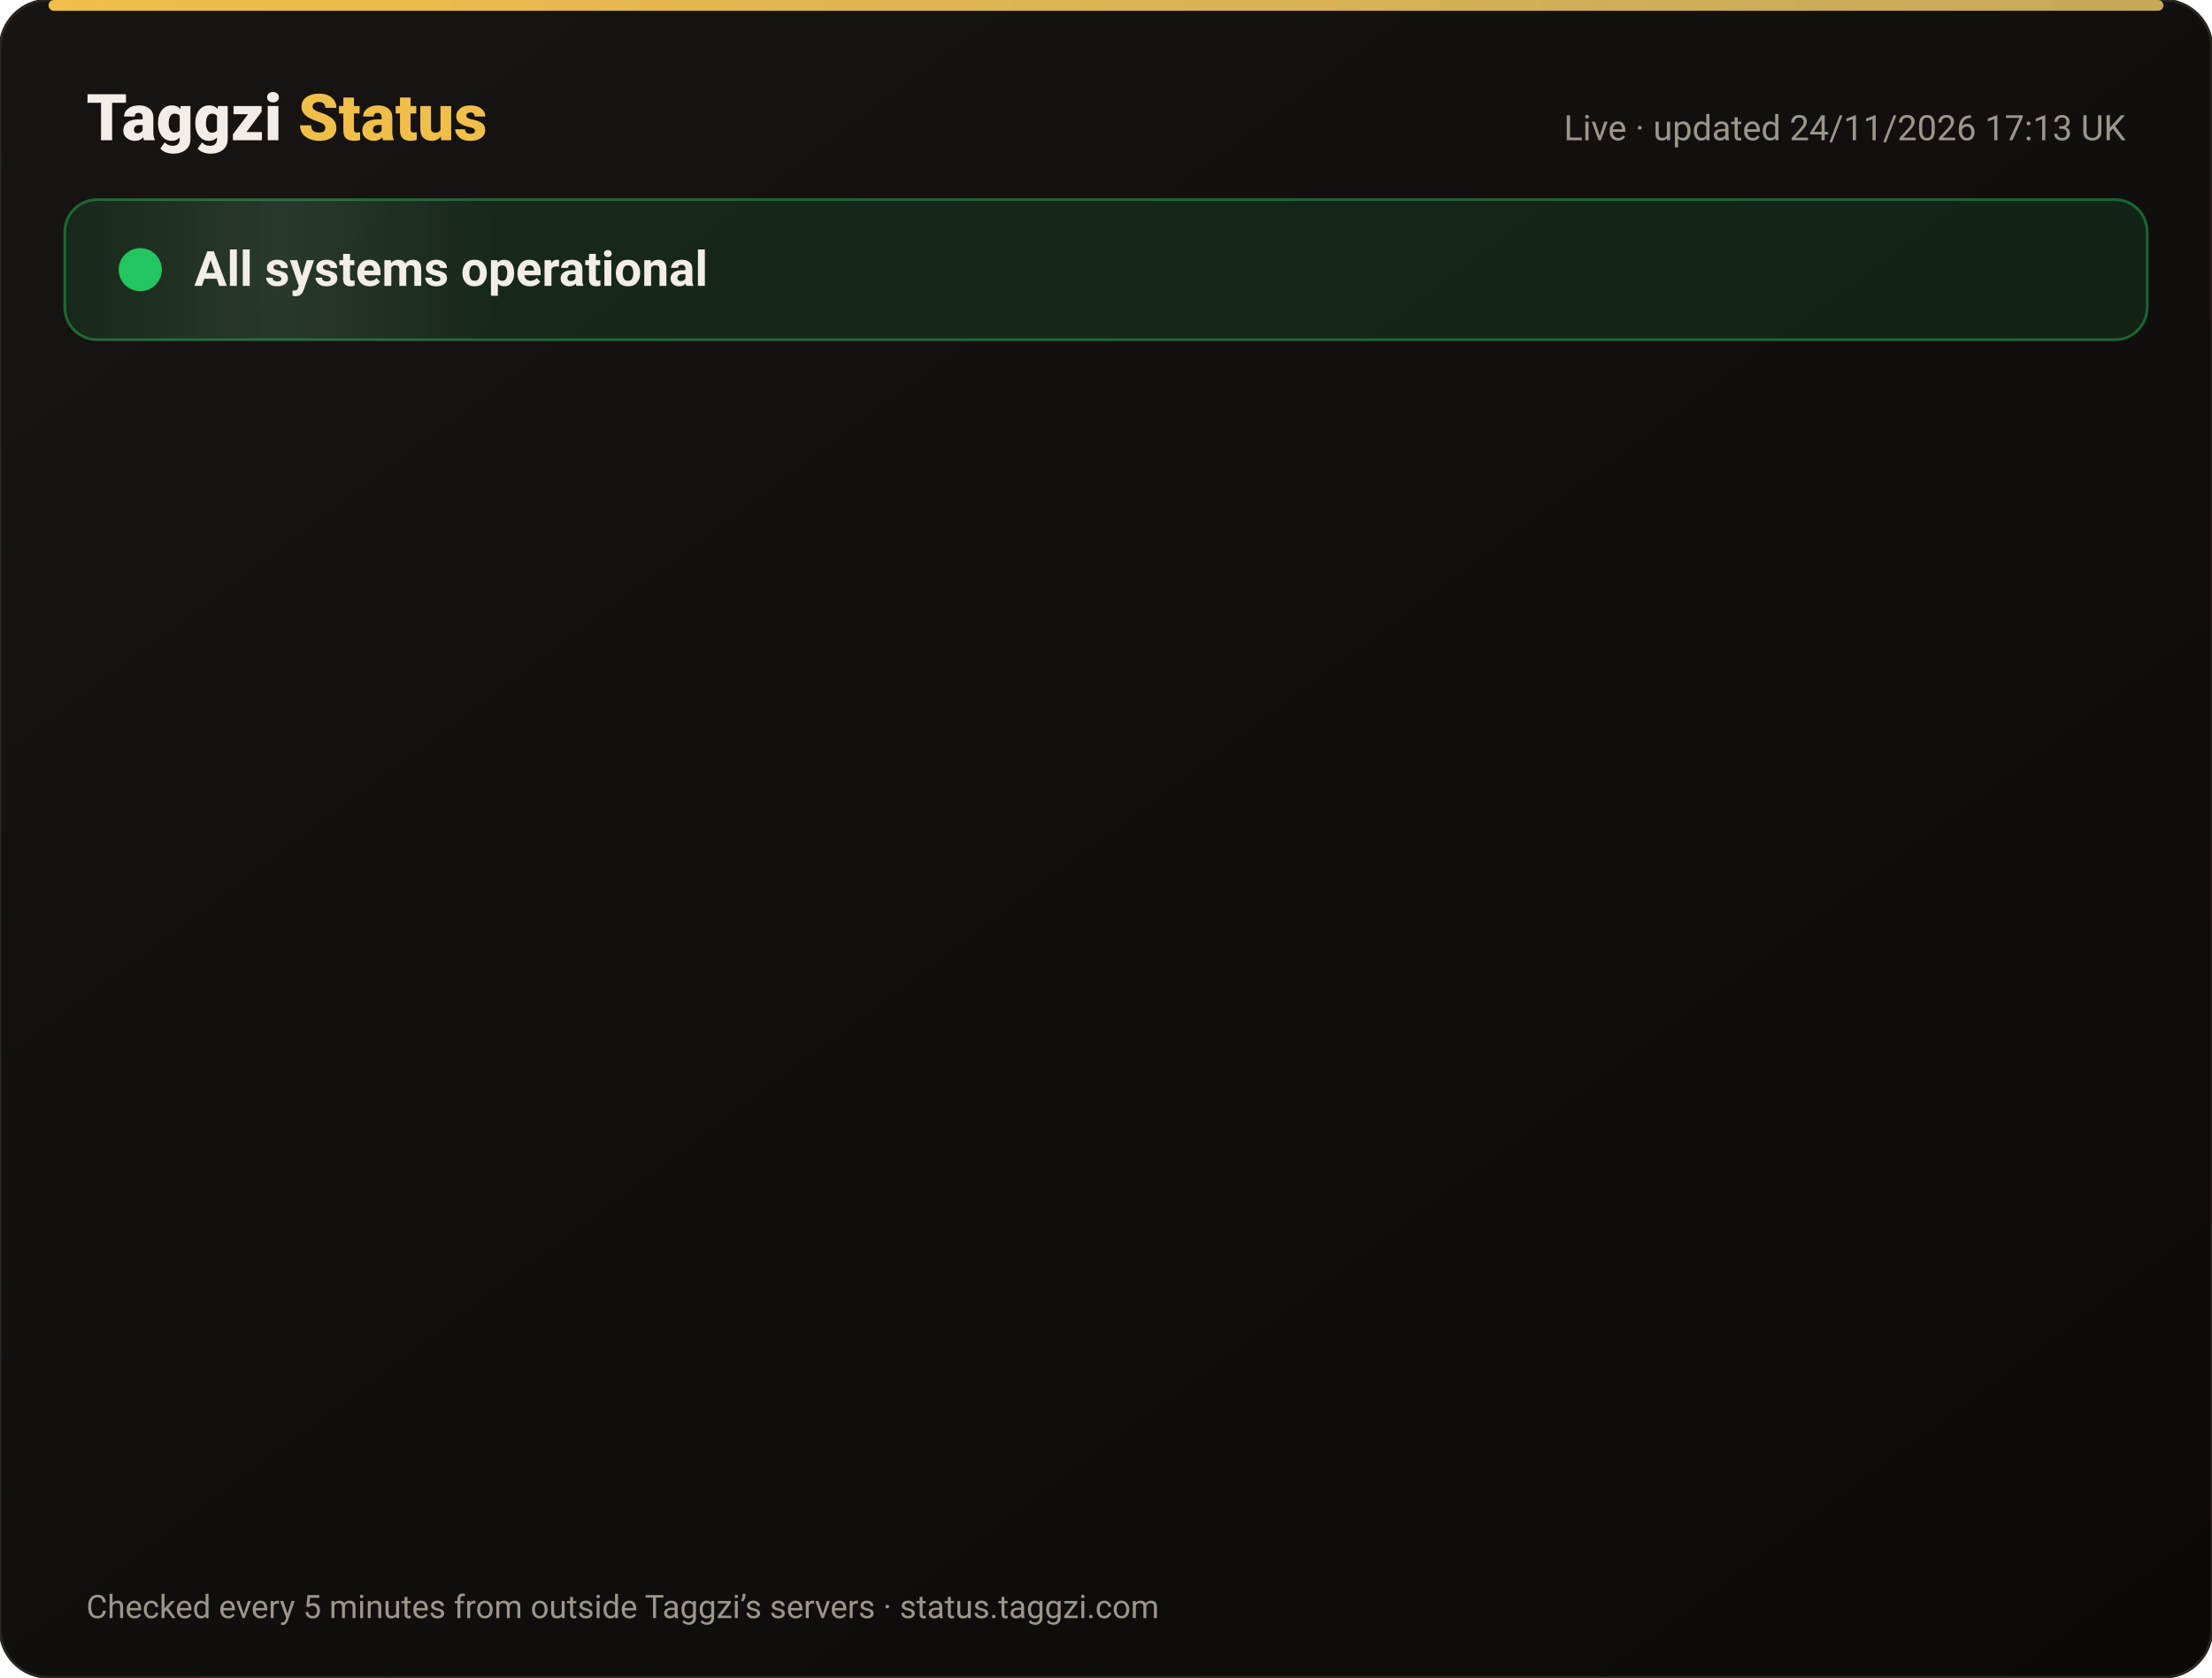
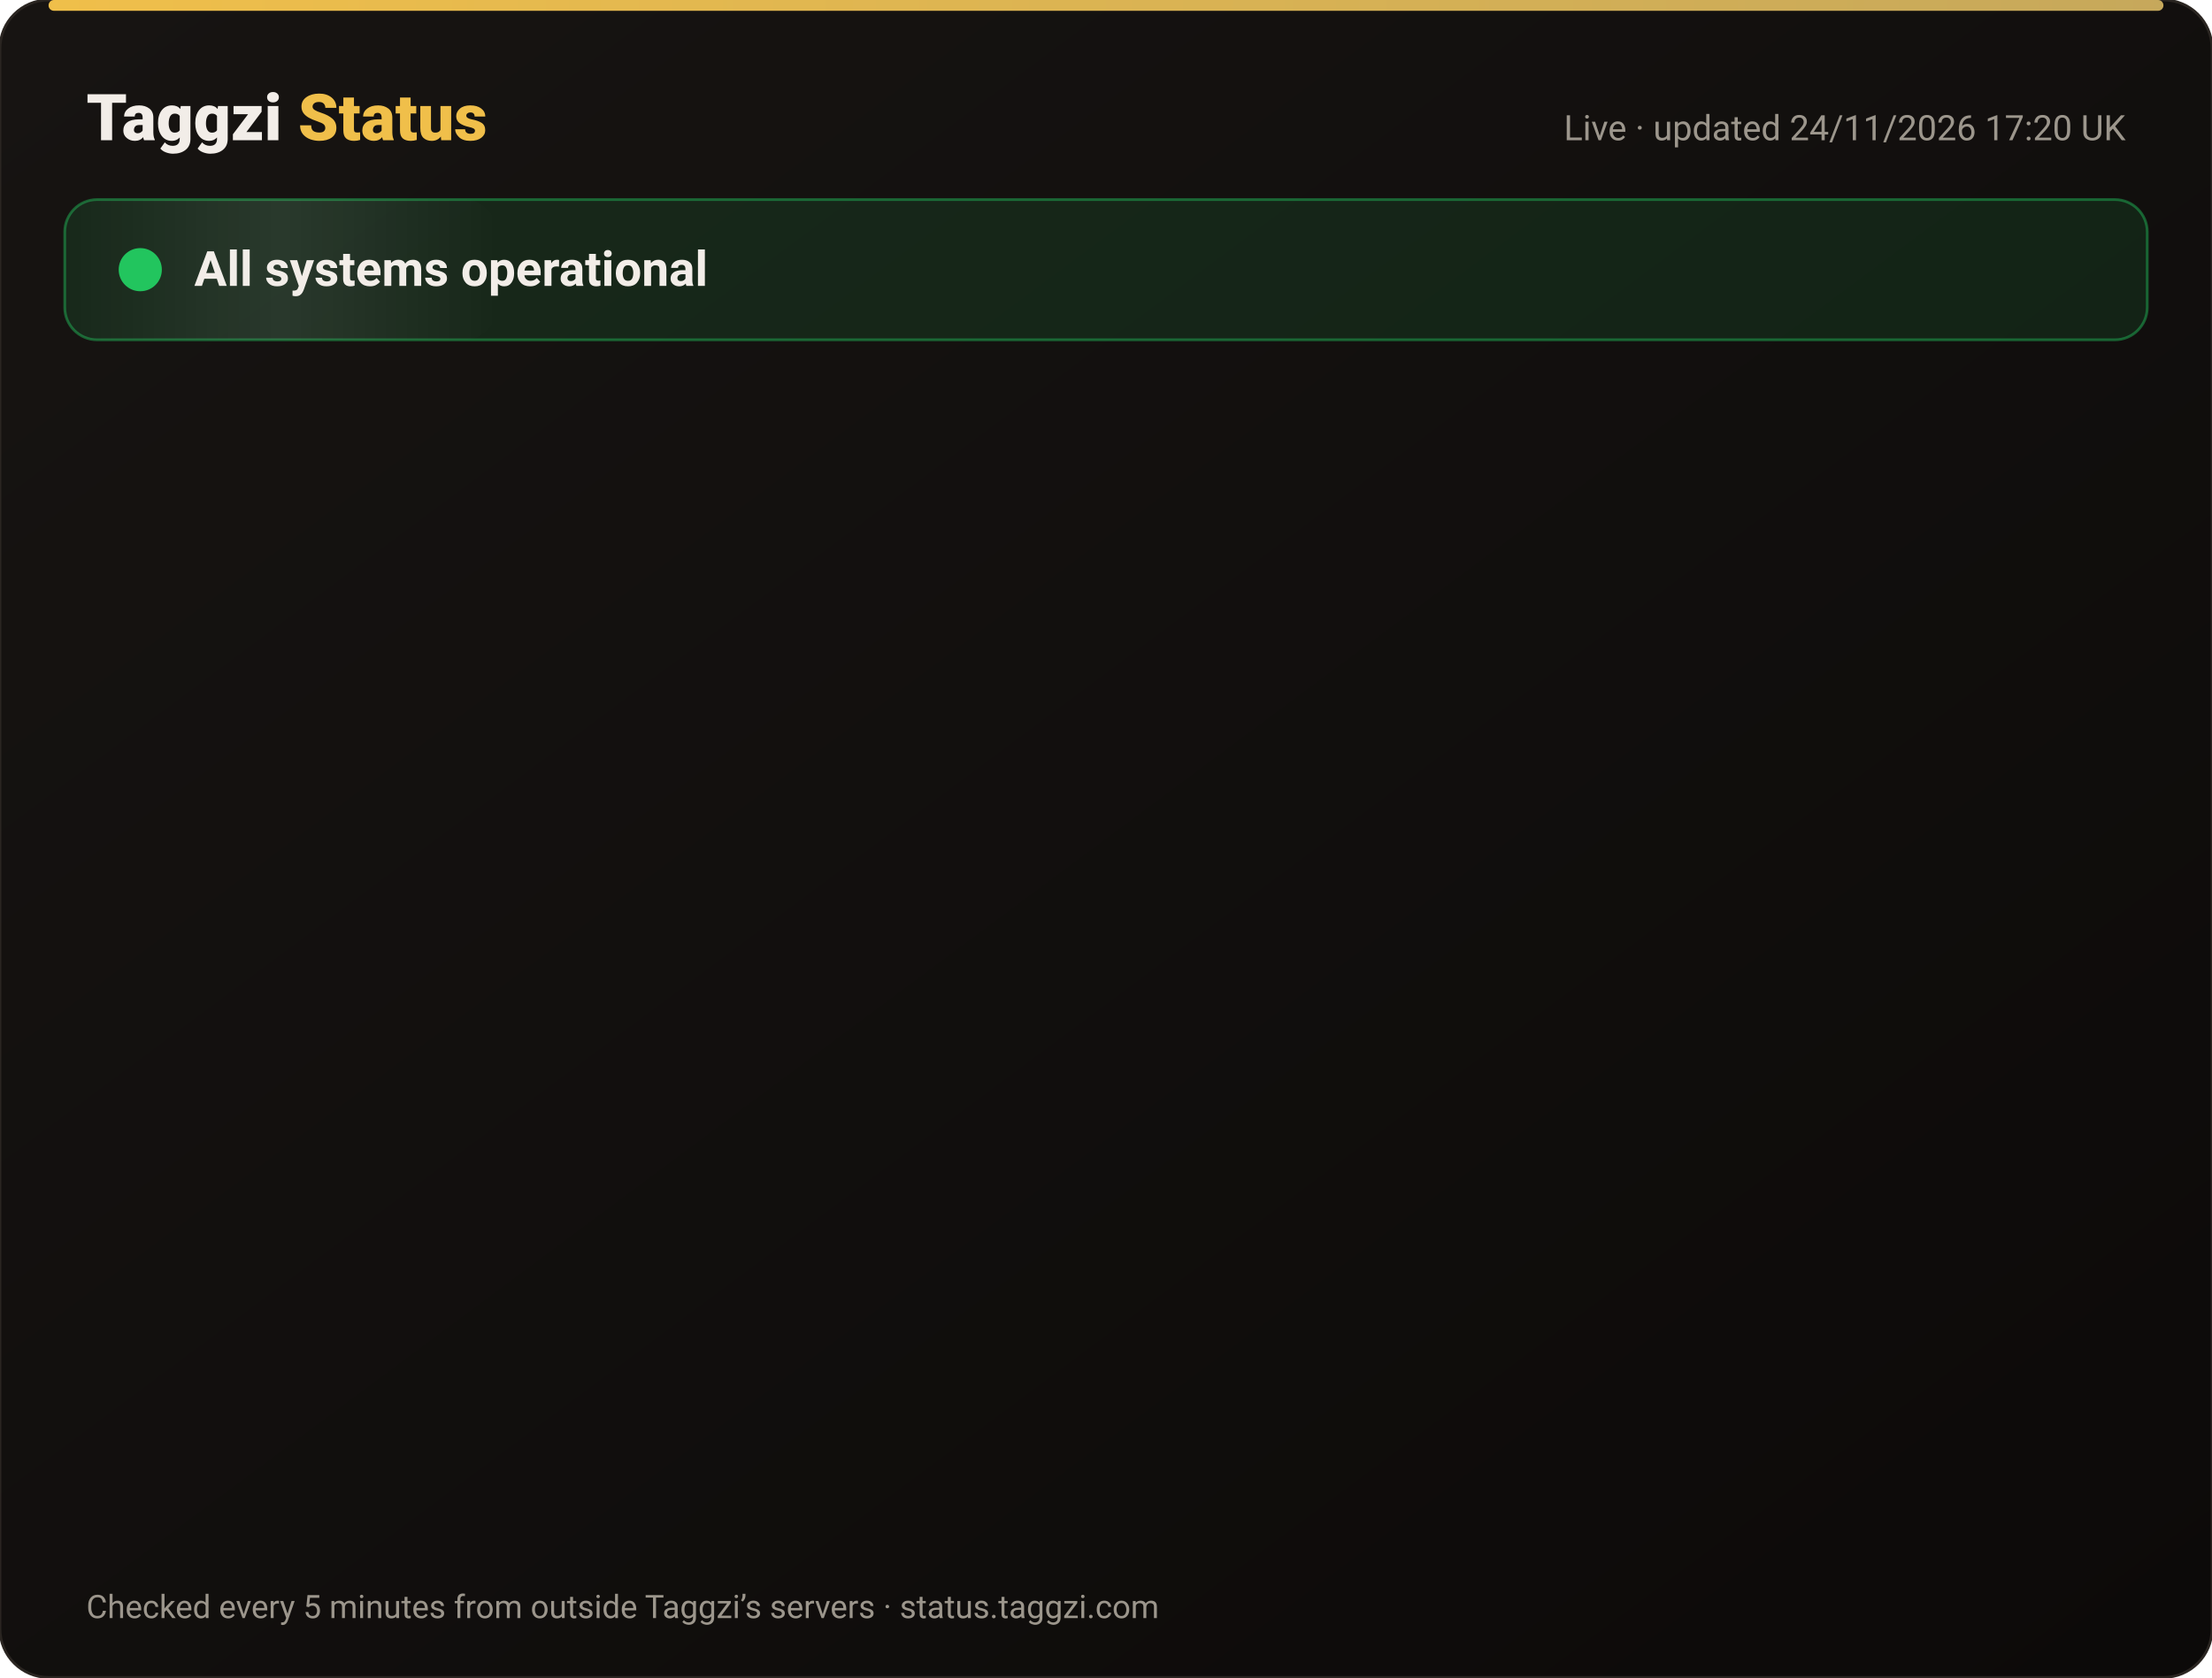
<svg xmlns="http://www.w3.org/2000/svg" width="820" height="622" viewBox="0 0 820 622" font-family="-apple-system,Segoe UI,Roboto,Helvetica,Arial,sans-serif">
  <defs>
    <linearGradient id="bg" x1="0" y1="0" x2="1" y2="1">
      <stop offset="0" stop-color="#171412" />
      <stop offset="1" stop-color="#0C0A09" />
    </linearGradient>
    <linearGradient id="gold" x1="0" x2="1">
      <stop offset="0" stop-color="#F0BF4A" />
      <stop offset="1" stop-color="#c6a85b" />
    </linearGradient>
    <linearGradient id="shine" x1="0" x2="1">
      <stop offset="0" stop-color="#fff" stop-opacity="0" />
      <stop offset=".5" stop-color="#fff" stop-opacity=".08" />
      <stop offset="1" stop-color="#fff" stop-opacity="0" />
    </linearGradient>
  </defs>
  <rect width="820" height="622" rx="18" fill="url(#bg)" stroke="#2a2521" />
  <rect x="18" y="0" width="784" height="4" rx="2" fill="url(#gold)" />
  <text x="32" y="52" font-size="24" font-weight="800" fill="#F2EDE8">Taggzi <tspan fill="#F0BF4A">Status</tspan>
  </text>
-   <text x="788" y="52" font-size="13" fill="#9C968C" text-anchor="end">Live · updated 24/11/2026 17:13 UK</text>
+   <text x="788" y="52" font-size="13" fill="#9C968C" text-anchor="end">Live · updated 24/11/2026 17:20 UK</text>
  <rect x="24" y="74" width="772" height="52" rx="12" fill="#22c55e" fill-opacity=".12" stroke="#22c55e" stroke-opacity=".45" />
  <rect x="24" y="74" width="160" height="52" rx="12" fill="url(#shine)">
    <animate attributeName="x" from="-160" to="820" dur="4s" repeatCount="indefinite" />
  </rect>
  <circle cx="52" cy="100" r="7" fill="#22c55e" />
  <circle cx="52" cy="100" r="7" fill="none" stroke="#22c55e" stroke-width="2">
    <animate attributeName="r" values="7;15;7" dur="2s" repeatCount="indefinite" />
    <animate attributeName="opacity" values=".9;0;.9" dur="2s" repeatCount="indefinite" />
  </circle>
  <text x="72" y="106" font-size="18" font-weight="700" fill="#F2EDE8">All systems operational</text>
  <g opacity="0">
    <animate attributeName="opacity" from="0" to="1" begin="0.00s" dur=".6s" fill="freeze" />
    <line x1="32" y1="188" x2="788" y2="188" stroke="#2a2521" />
    <circle cx="44" cy="166" r="6" fill="#22c55e">
      <animate attributeName="opacity" values="1;.45;1" dur="2.4s" begin="0.00s" repeatCount="indefinite" />
    </circle>
    <text x="62" y="171" font-size="15" font-weight="650" fill="#F2EDE8">Website</text>
    <text x="630" y="171" font-size="13" fill="#9C968C" text-anchor="end">99.98% uptime</text>
    <rect x="648" y="154" width="140" height="24" rx="12" fill="#22c55e" fill-opacity=".14" stroke="#22c55e" stroke-opacity=".5" />
    <text x="718" y="171" font-size="12" font-weight="700" fill="#22c55e" text-anchor="middle">Operational</text>
  </g>
  <g opacity="0">
    <animate attributeName="opacity" from="0" to="1" begin="0.15s" dur=".6s" fill="freeze" />
    <line x1="32" y1="234" x2="788" y2="234" stroke="#2a2521" />
    <circle cx="44" cy="212" r="6" fill="#22c55e">
      <animate attributeName="opacity" values="1;.45;1" dur="2.4s" begin="0.15s" repeatCount="indefinite" />
    </circle>
    <text x="62" y="217" font-size="15" font-weight="650" fill="#F2EDE8">Tag scans</text>
    <text x="630" y="217" font-size="13" fill="#9C968C" text-anchor="end">99.98% uptime</text>
    <rect x="648" y="200" width="140" height="24" rx="12" fill="#22c55e" fill-opacity=".14" stroke="#22c55e" stroke-opacity=".5" />
    <text x="718" y="217" font-size="12" font-weight="700" fill="#22c55e" text-anchor="middle">Operational</text>
  </g>
  <g opacity="0">
    <animate attributeName="opacity" from="0" to="1" begin="0.30s" dur=".6s" fill="freeze" />
    <line x1="32" y1="280" x2="788" y2="280" stroke="#2a2521" />
    <circle cx="44" cy="258" r="6" fill="#22c55e">
      <animate attributeName="opacity" values="1;.45;1" dur="2.4s" begin="0.30s" repeatCount="indefinite" />
    </circle>
    <text x="62" y="263" font-size="15" font-weight="650" fill="#F2EDE8">Manual tag lookup</text>
    <text x="630" y="263" font-size="13" fill="#9C968C" text-anchor="end">99.98% uptime</text>
    <rect x="648" y="246" width="140" height="24" rx="12" fill="#22c55e" fill-opacity=".14" stroke="#22c55e" stroke-opacity=".5" />
    <text x="718" y="263" font-size="12" font-weight="700" fill="#22c55e" text-anchor="middle">Operational</text>
  </g>
  <g opacity="0">
    <animate attributeName="opacity" from="0" to="1" begin="0.45s" dur=".6s" fill="freeze" />
    <line x1="32" y1="326" x2="788" y2="326" stroke="#2a2521" />
    <circle cx="44" cy="304" r="6" fill="#22c55e">
      <animate attributeName="opacity" values="1;.45;1" dur="2.4s" begin="0.45s" repeatCount="indefinite" />
    </circle>
    <text x="62" y="309" font-size="15" font-weight="650" fill="#F2EDE8">App &amp; login</text>
    <text x="630" y="309" font-size="13" fill="#9C968C" text-anchor="end">99.98% uptime</text>
    <rect x="648" y="292" width="140" height="24" rx="12" fill="#22c55e" fill-opacity=".14" stroke="#22c55e" stroke-opacity=".5" />
    <text x="718" y="309" font-size="12" font-weight="700" fill="#22c55e" text-anchor="middle">Operational</text>
  </g>
  <g opacity="0">
    <animate attributeName="opacity" from="0" to="1" begin="0.60s" dur=".6s" fill="freeze" />
    <line x1="32" y1="372" x2="788" y2="372" stroke="#2a2521" />
    <circle cx="44" cy="350" r="6" fill="#22c55e">
      <animate attributeName="opacity" values="1;.45;1" dur="2.4s" begin="0.60s" repeatCount="indefinite" />
    </circle>
    <text x="62" y="355" font-size="15" font-weight="650" fill="#F2EDE8">Community alerts</text>
    <text x="630" y="355" font-size="13" fill="#9C968C" text-anchor="end">99.98% uptime</text>
    <rect x="648" y="338" width="140" height="24" rx="12" fill="#22c55e" fill-opacity=".14" stroke="#22c55e" stroke-opacity=".5" />
    <text x="718" y="355" font-size="12" font-weight="700" fill="#22c55e" text-anchor="middle">Operational</text>
  </g>
  <g opacity="0">
    <animate attributeName="opacity" from="0" to="1" begin="0.75s" dur=".6s" fill="freeze" />
    <line x1="32" y1="418" x2="788" y2="418" stroke="#2a2521" />
    <circle cx="44" cy="396" r="6" fill="#22c55e">
      <animate attributeName="opacity" values="1;.45;1" dur="2.4s" begin="0.75s" repeatCount="indefinite" />
    </circle>
    <text x="62" y="401" font-size="15" font-weight="650" fill="#F2EDE8">Private calling</text>
    <text x="630" y="401" font-size="13" fill="#9C968C" text-anchor="end">99.98% uptime</text>
    <rect x="648" y="384" width="140" height="24" rx="12" fill="#22c55e" fill-opacity=".14" stroke="#22c55e" stroke-opacity=".5" />
    <text x="718" y="401" font-size="12" font-weight="700" fill="#22c55e" text-anchor="middle">Operational</text>
  </g>
  <g opacity="0">
    <animate attributeName="opacity" from="0" to="1" begin="0.90s" dur=".6s" fill="freeze" />
    <line x1="32" y1="464" x2="788" y2="464" stroke="#2a2521" />
    <circle cx="44" cy="442" r="6" fill="#22c55e">
      <animate attributeName="opacity" values="1;.45;1" dur="2.4s" begin="0.90s" repeatCount="indefinite" />
    </circle>
    <text x="62" y="447" font-size="15" font-weight="650" fill="#F2EDE8">Payments</text>
    <text x="630" y="447" font-size="13" fill="#9C968C" text-anchor="end">99.97% uptime</text>
    <rect x="648" y="430" width="140" height="24" rx="12" fill="#22c55e" fill-opacity=".14" stroke="#22c55e" stroke-opacity=".5" />
    <text x="718" y="447" font-size="12" font-weight="700" fill="#22c55e" text-anchor="middle">Operational</text>
  </g>
  <g opacity="0">
    <animate attributeName="opacity" from="0" to="1" begin="1.05s" dur=".6s" fill="freeze" />
    <line x1="32" y1="510" x2="788" y2="510" stroke="#2a2521" />
    <circle cx="44" cy="488" r="6" fill="#22c55e">
      <animate attributeName="opacity" values="1;.45;1" dur="2.4s" begin="1.05s" repeatCount="indefinite" />
    </circle>
    <text x="62" y="493" font-size="15" font-weight="650" fill="#F2EDE8">Email &amp; support</text>
    <text x="630" y="493" font-size="13" fill="#9C968C" text-anchor="end">99.98% uptime</text>
    <rect x="648" y="476" width="140" height="24" rx="12" fill="#22c55e" fill-opacity=".14" stroke="#22c55e" stroke-opacity=".5" />
    <text x="718" y="493" font-size="12" font-weight="700" fill="#22c55e" text-anchor="middle">Operational</text>
  </g>
  <g opacity="0">
    <animate attributeName="opacity" from="0" to="1" begin="1.20s" dur=".6s" fill="freeze" />
    <line x1="32" y1="556" x2="788" y2="556" stroke="#2a2521" />
    <circle cx="44" cy="534" r="6" fill="#22c55e">
      <animate attributeName="opacity" values="1;.45;1" dur="2.4s" begin="1.20s" repeatCount="indefinite" />
    </circle>
    <text x="62" y="539" font-size="15" font-weight="650" fill="#F2EDE8">Secure connection (SSL)</text>
    <text x="630" y="539" font-size="13" fill="#9C968C" text-anchor="end">100.00% uptime</text>
    <rect x="648" y="522" width="140" height="24" rx="12" fill="#22c55e" fill-opacity=".14" stroke="#22c55e" stroke-opacity=".5" />
    <text x="718" y="539" font-size="12" font-weight="700" fill="#22c55e" text-anchor="middle">Operational</text>
  </g>
  <text x="32" y="600" font-size="12" fill="#9C968C">Checked every 5 minutes from outside Taggzi’s servers · status.taggzi.com</text>
</svg>
